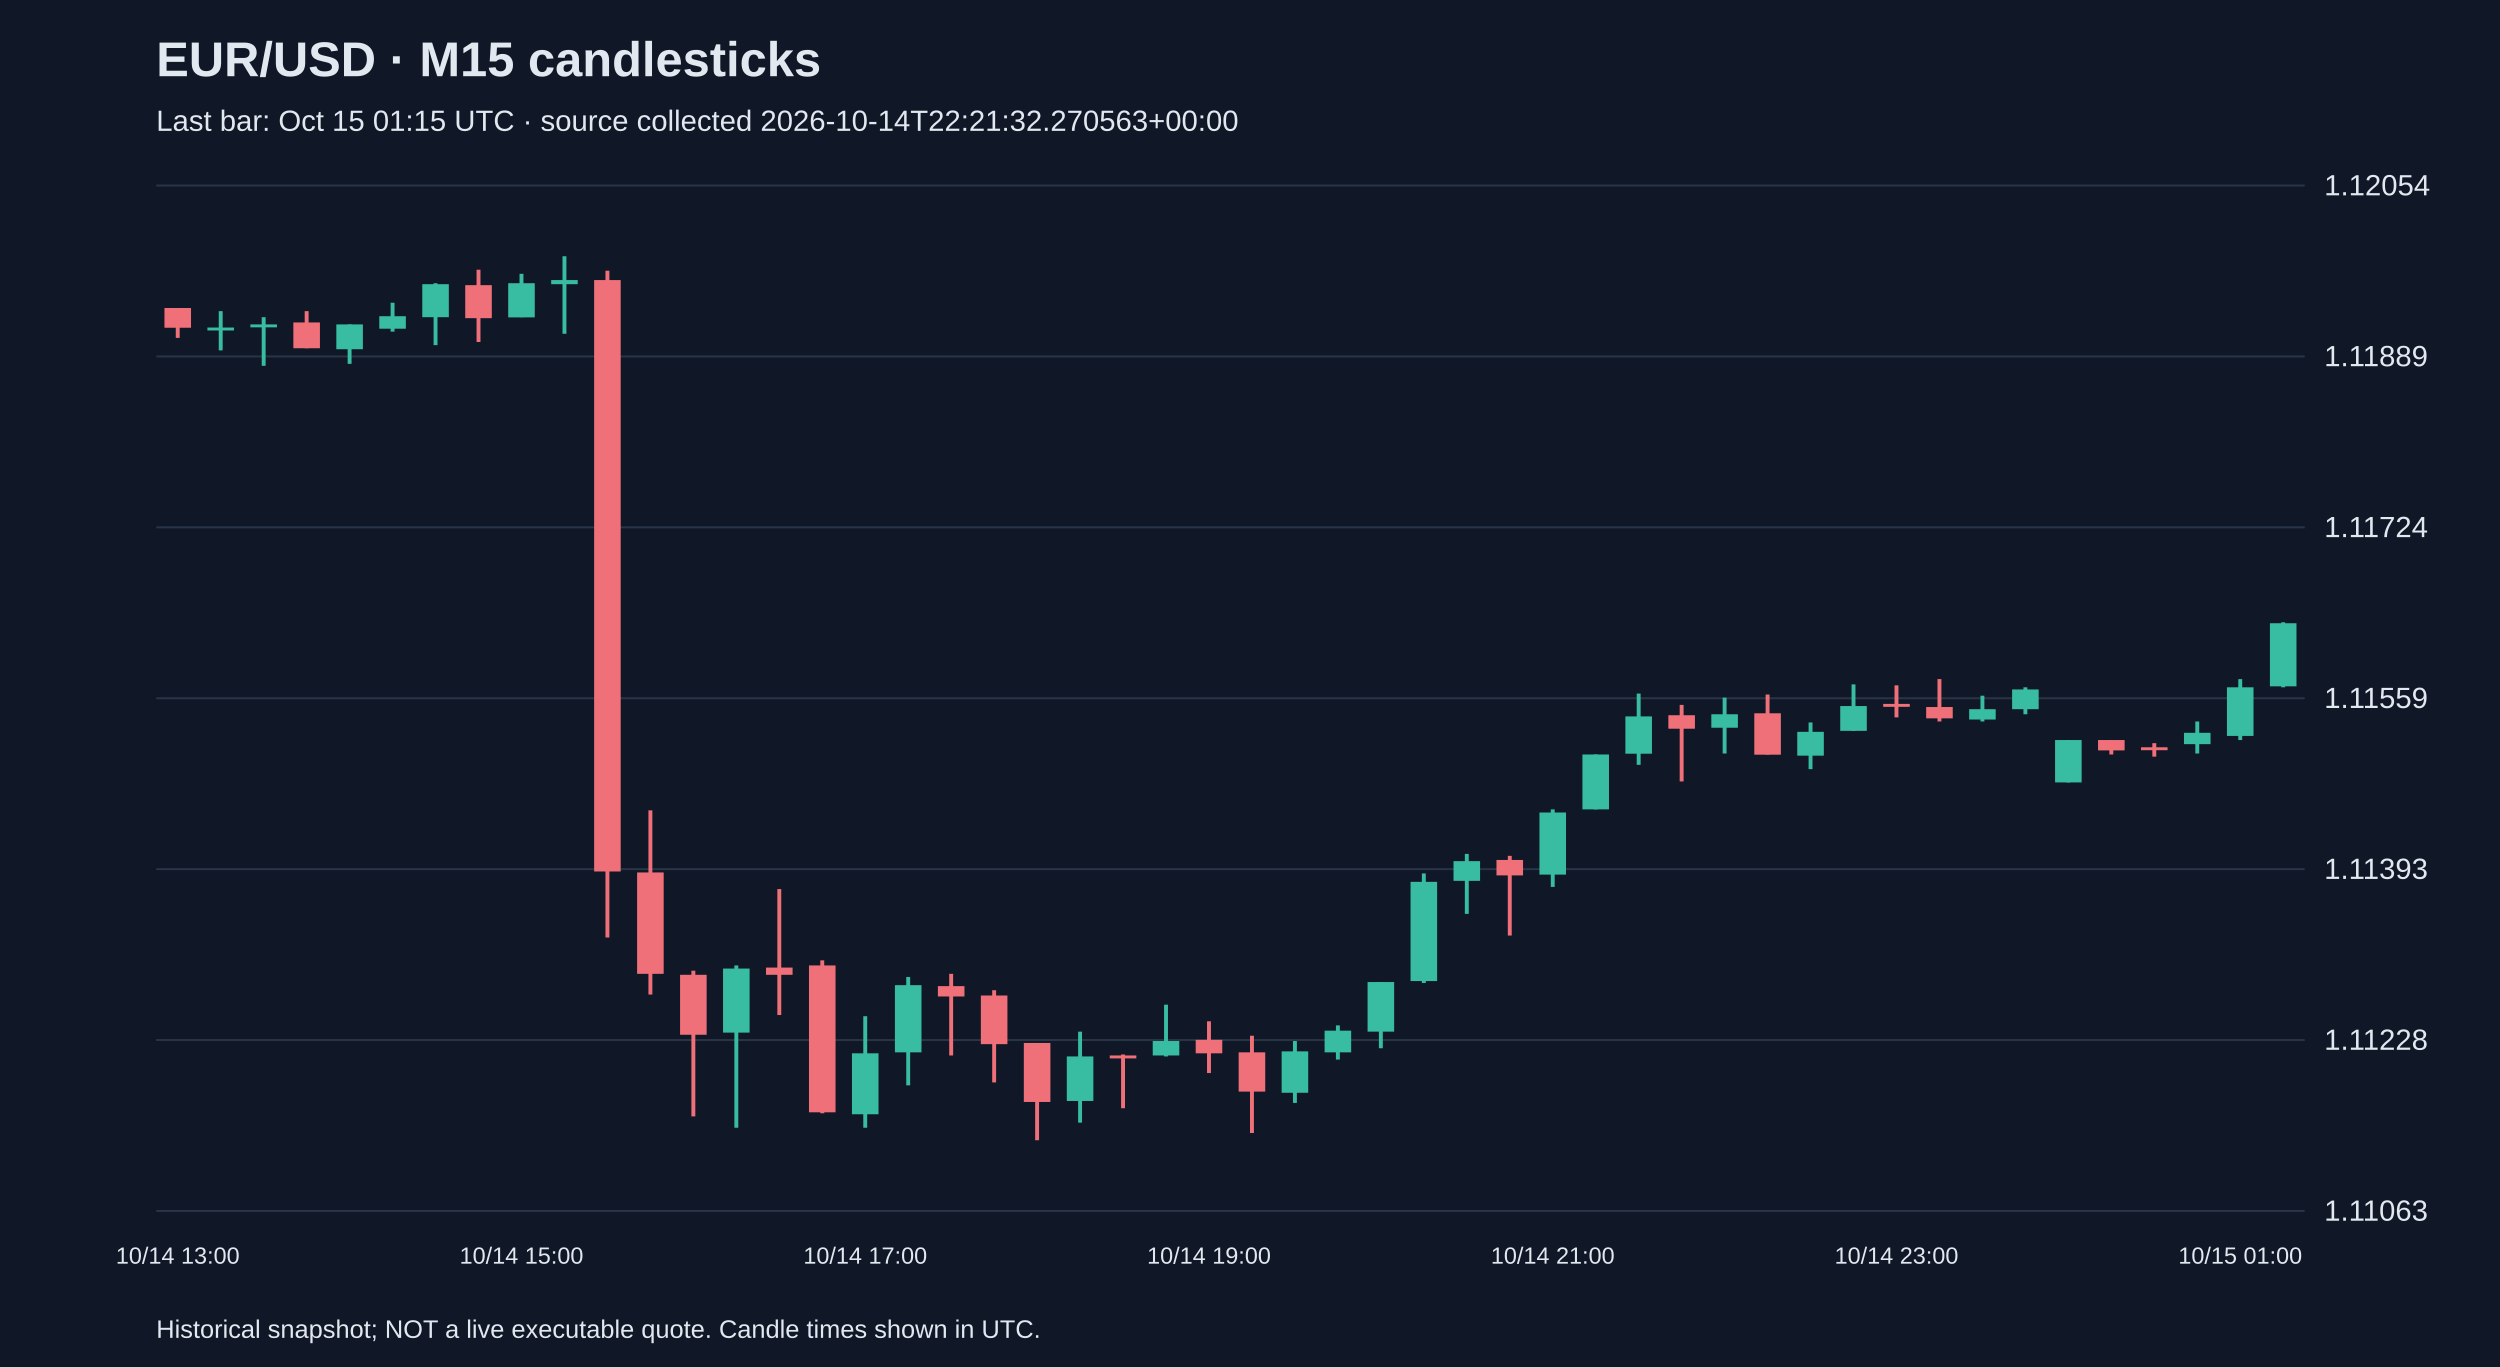
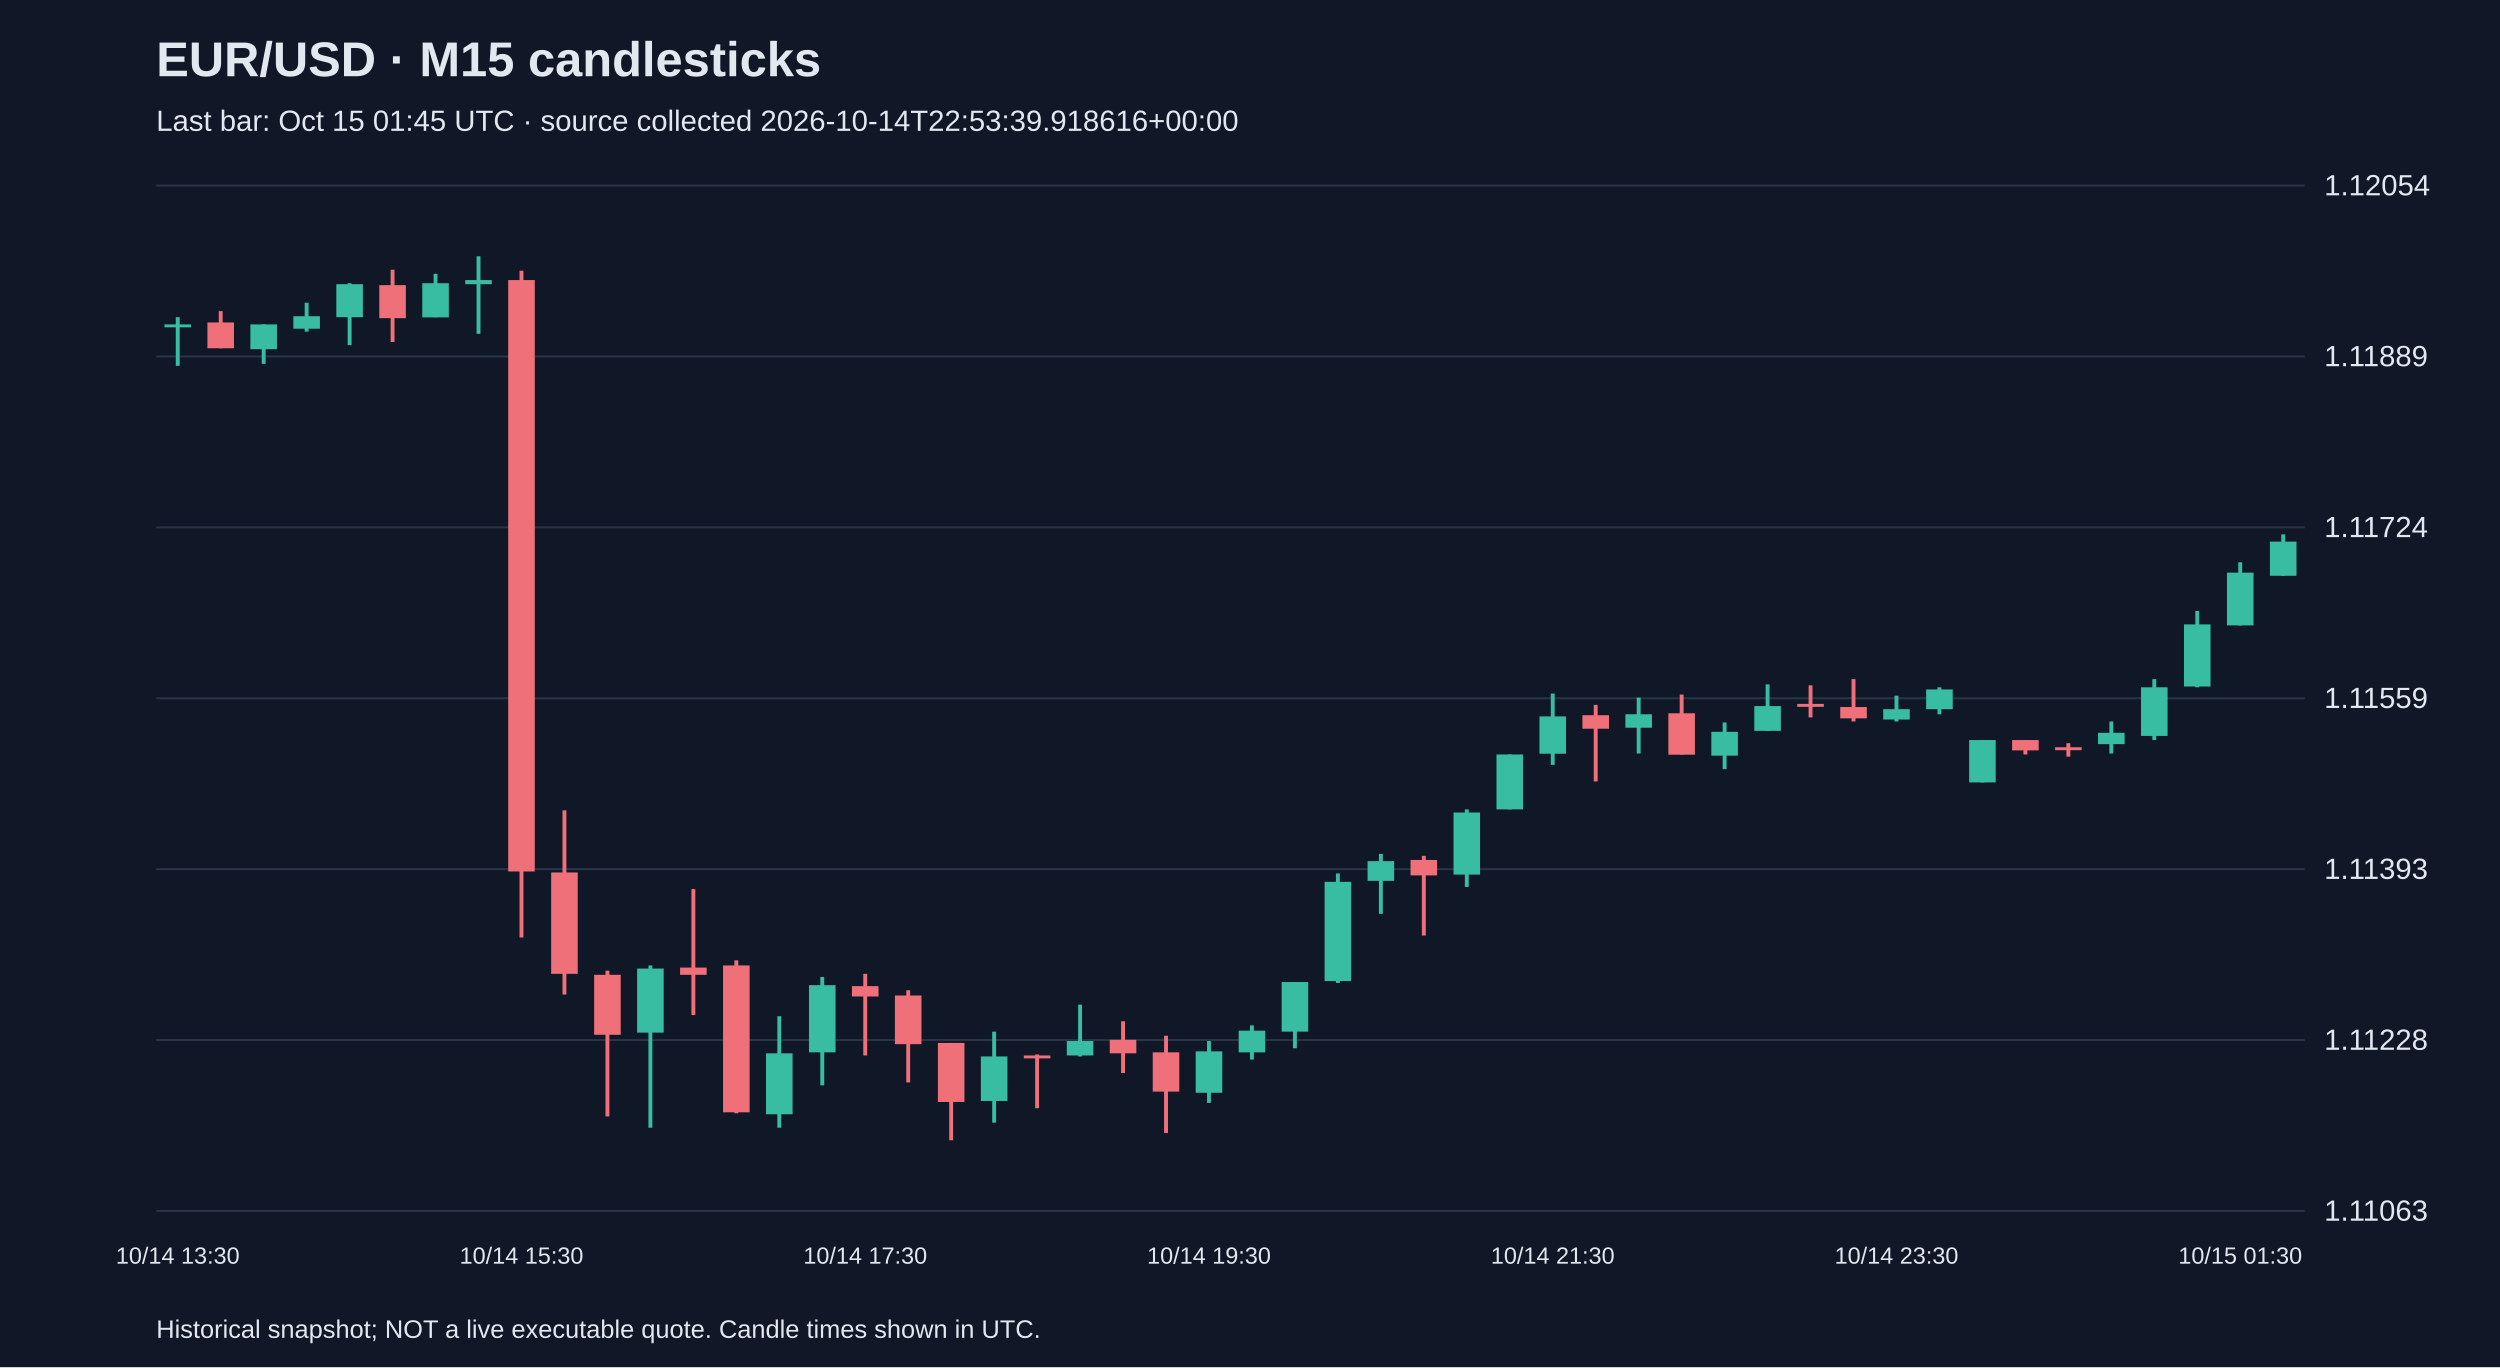
<svg xmlns="http://www.w3.org/2000/svg" viewBox="0 0 1280 700">
  <rect width="100%" height="100%" fill="#101827" />
  <style>text{font-family:Arial,sans-serif;fill:#e2e8f0}</style>
  <text x="80" y="39" font-size="25" font-weight="bold">EUR/USD · M15 candlesticks</text>
-   <text x="80" y="67" font-size="15" fill="#a6b1c5">Last bar: Oct 15 01:15 UTC · source collected 2026-10-14T22:21:32.270563+00:00</text>
+   <text x="80" y="67" font-size="15" fill="#a6b1c5">Last bar: Oct 15 01:45 UTC · source collected 2026-10-14T22:53:39.918616+00:00</text>
  <line x1="80" y1="620.0" x2="1180" y2="620.0" stroke="#283548" />
  <text x="1190" y="625.0" font-size="15">1.11063</text>
  <line x1="80" y1="532.5" x2="1180" y2="532.5" stroke="#283548" />
  <text x="1190" y="537.5" font-size="15">1.11228</text>
  <line x1="80" y1="445.0" x2="1180" y2="445.0" stroke="#283548" />
  <text x="1190" y="450.0" font-size="15">1.11393</text>
  <line x1="80" y1="357.5" x2="1180" y2="357.5" stroke="#283548" />
  <text x="1190" y="362.5" font-size="15">1.11559</text>
  <line x1="80" y1="270.0" x2="1180" y2="270.0" stroke="#283548" />
  <text x="1190" y="275.0" font-size="15">1.11724</text>
  <line x1="80" y1="182.5" x2="1180" y2="182.5" stroke="#283548" />
  <text x="1190" y="187.5" font-size="15">1.11889</text>
  <line x1="80" y1="95.0" x2="1180" y2="95.0" stroke="#283548" />
  <text x="1190" y="100.0" font-size="15">1.12054</text>
-   <line x1="91.0" y1="157.7" x2="91.0" y2="173.0" stroke="#f07079" stroke-width="2" />
-   <rect x="84.2" y="157.7" width="13.6" height="10.1" fill="#f07079" />
-   <text x="91.0" y="647" text-anchor="middle" font-size="12">10/14 13:00</text>
-   <line x1="113.0" y1="159.3" x2="113.0" y2="179.4" stroke="#38bca2" stroke-width="2" />
-   <rect x="106.2" y="167.7" width="13.6" height="1.5" fill="#38bca2" />
-   <line x1="135.0" y1="162.4" x2="135.0" y2="187.3" stroke="#38bca2" stroke-width="2" />
-   <rect x="128.2" y="166.1" width="13.6" height="1.5" fill="#38bca2" />
-   <line x1="157.0" y1="159.3" x2="157.0" y2="178.3" stroke="#f07079" stroke-width="2" />
-   <rect x="150.2" y="165.1" width="13.6" height="13.2" fill="#f07079" />
-   <line x1="179.0" y1="166.1" x2="179.0" y2="186.3" stroke="#38bca2" stroke-width="2" />
-   <rect x="172.2" y="166.1" width="13.6" height="12.7" fill="#38bca2" />
-   <line x1="201.0" y1="155.0" x2="201.0" y2="169.8" stroke="#38bca2" stroke-width="2" />
-   <rect x="194.2" y="161.9" width="13.6" height="6.4" fill="#38bca2" />
-   <line x1="223.0" y1="145.0" x2="223.0" y2="176.7" stroke="#38bca2" stroke-width="2" />
-   <rect x="216.2" y="145.5" width="13.6" height="16.9" fill="#38bca2" />
-   <line x1="245.0" y1="138.1" x2="245.0" y2="175.1" stroke="#f07079" stroke-width="2" />
-   <rect x="238.2" y="146.0" width="13.6" height="16.9" fill="#f07079" />
-   <line x1="267.0" y1="140.2" x2="267.0" y2="162.4" stroke="#38bca2" stroke-width="2" />
-   <rect x="260.2" y="145.0" width="13.6" height="17.5" fill="#38bca2" />
-   <text x="267.0" y="647" text-anchor="middle" font-size="12">10/14 15:00</text>
-   <line x1="289.0" y1="131.2" x2="289.0" y2="170.9" stroke="#38bca2" stroke-width="2" />
-   <rect x="282.2" y="143.4" width="13.6" height="2.1" fill="#38bca2" />
-   <line x1="311.0" y1="138.6" x2="311.0" y2="480.0" stroke="#f07079" stroke-width="2" />
-   <rect x="304.2" y="143.4" width="13.6" height="302.8" fill="#f07079" />
-   <line x1="333.0" y1="414.9" x2="333.0" y2="509.2" stroke="#f07079" stroke-width="2" />
-   <rect x="326.2" y="446.7" width="13.6" height="51.9" fill="#f07079" />
-   <line x1="355.0" y1="497.0" x2="355.0" y2="571.6" stroke="#f07079" stroke-width="2" />
-   <rect x="348.2" y="499.1" width="13.6" height="30.7" fill="#f07079" />
-   <line x1="377.0" y1="494.3" x2="377.0" y2="577.4" stroke="#38bca2" stroke-width="2" />
-   <rect x="370.2" y="495.9" width="13.6" height="32.8" fill="#38bca2" />
-   <line x1="399.0" y1="455.2" x2="399.0" y2="519.7" stroke="#f07079" stroke-width="2" />
-   <rect x="392.2" y="495.4" width="13.6" height="3.7" fill="#f07079" />
-   <line x1="421.0" y1="491.7" x2="421.0" y2="570.0" stroke="#f07079" stroke-width="2" />
-   <rect x="414.2" y="494.3" width="13.6" height="75.2" fill="#f07079" />
-   <line x1="443.0" y1="520.3" x2="443.0" y2="577.4" stroke="#38bca2" stroke-width="2" />
-   <rect x="436.2" y="539.3" width="13.6" height="31.2" fill="#38bca2" />
-   <text x="443.0" y="647" text-anchor="middle" font-size="12">10/14 17:00</text>
-   <line x1="465.0" y1="500.2" x2="465.0" y2="555.7" stroke="#38bca2" stroke-width="2" />
-   <rect x="458.2" y="504.4" width="13.6" height="34.4" fill="#38bca2" />
-   <line x1="487.0" y1="498.6" x2="487.0" y2="540.4" stroke="#f07079" stroke-width="2" />
-   <rect x="480.2" y="504.9" width="13.6" height="5.3" fill="#f07079" />
-   <line x1="509.0" y1="507.0" x2="509.0" y2="554.2" stroke="#f07079" stroke-width="2" />
-   <rect x="502.2" y="509.7" width="13.6" height="24.9" fill="#f07079" />
-   <line x1="531.0" y1="534.0" x2="531.0" y2="583.8" stroke="#f07079" stroke-width="2" />
-   <rect x="524.2" y="534.0" width="13.6" height="30.2" fill="#f07079" />
-   <line x1="553.0" y1="528.2" x2="553.0" y2="574.8" stroke="#38bca2" stroke-width="2" />
-   <rect x="546.2" y="540.9" width="13.6" height="22.8" fill="#38bca2" />
-   <line x1="575.0" y1="539.9" x2="575.0" y2="567.4" stroke="#f07079" stroke-width="2" />
-   <rect x="568.2" y="540.4" width="13.6" height="1.5" fill="#f07079" />
-   <line x1="597.0" y1="514.4" x2="597.0" y2="540.9" stroke="#38bca2" stroke-width="2" />
-   <rect x="590.2" y="533.0" width="13.6" height="7.4" fill="#38bca2" />
-   <line x1="619.0" y1="522.9" x2="619.0" y2="549.4" stroke="#f07079" stroke-width="2" />
-   <rect x="612.2" y="532.4" width="13.6" height="6.9" fill="#f07079" />
-   <text x="619.0" y="647" text-anchor="middle" font-size="12">10/14 19:00</text>
-   <line x1="641.0" y1="530.3" x2="641.0" y2="580.1" stroke="#f07079" stroke-width="2" />
-   <rect x="634.2" y="538.8" width="13.6" height="20.1" fill="#f07079" />
-   <line x1="663.0" y1="533.0" x2="663.0" y2="564.7" stroke="#38bca2" stroke-width="2" />
-   <rect x="656.2" y="538.3" width="13.6" height="21.2" fill="#38bca2" />
-   <line x1="685.0" y1="525.0" x2="685.0" y2="542.5" stroke="#38bca2" stroke-width="2" />
-   <rect x="678.2" y="527.7" width="13.6" height="11.1" fill="#38bca2" />
-   <line x1="707.0" y1="502.8" x2="707.0" y2="536.7" stroke="#38bca2" stroke-width="2" />
-   <rect x="700.2" y="502.8" width="13.6" height="25.4" fill="#38bca2" />
-   <line x1="729.0" y1="447.2" x2="729.0" y2="503.3" stroke="#38bca2" stroke-width="2" />
-   <rect x="722.2" y="451.5" width="13.6" height="50.8" fill="#38bca2" />
-   <line x1="751.0" y1="437.2" x2="751.0" y2="467.9" stroke="#38bca2" stroke-width="2" />
-   <rect x="744.2" y="440.9" width="13.6" height="10.1" fill="#38bca2" />
-   <line x1="773.0" y1="438.2" x2="773.0" y2="479.0" stroke="#f07079" stroke-width="2" />
-   <rect x="766.2" y="440.3" width="13.6" height="7.9" fill="#f07079" />
-   <line x1="795.0" y1="414.4" x2="795.0" y2="454.1" stroke="#38bca2" stroke-width="2" />
-   <rect x="788.2" y="416.0" width="13.6" height="31.8" fill="#38bca2" />
-   <text x="795.0" y="647" text-anchor="middle" font-size="12">10/14 21:00</text>
-   <line x1="817.0" y1="386.3" x2="817.0" y2="414.4" stroke="#38bca2" stroke-width="2" />
-   <rect x="810.2" y="386.3" width="13.6" height="28.1" fill="#38bca2" />
-   <line x1="839.0" y1="355.1" x2="839.0" y2="391.6" stroke="#38bca2" stroke-width="2" />
-   <rect x="832.2" y="366.8" width="13.6" height="19.1" fill="#38bca2" />
-   <line x1="861.0" y1="360.9" x2="861.0" y2="400.1" stroke="#f07079" stroke-width="2" />
-   <rect x="854.2" y="366.2" width="13.6" height="6.9" fill="#f07079" />
-   <line x1="883.0" y1="357.2" x2="883.0" y2="385.8" stroke="#38bca2" stroke-width="2" />
-   <rect x="876.2" y="365.7" width="13.6" height="6.9" fill="#38bca2" />
-   <line x1="905.0" y1="355.6" x2="905.0" y2="386.3" stroke="#f07079" stroke-width="2" />
-   <rect x="898.2" y="365.2" width="13.6" height="21.2" fill="#f07079" />
-   <line x1="927.0" y1="369.9" x2="927.0" y2="393.8" stroke="#38bca2" stroke-width="2" />
-   <rect x="920.2" y="374.7" width="13.6" height="12.2" fill="#38bca2" />
-   <line x1="949.0" y1="350.4" x2="949.0" y2="374.2" stroke="#38bca2" stroke-width="2" />
-   <rect x="942.2" y="361.5" width="13.6" height="12.7" fill="#38bca2" />
-   <line x1="971.0" y1="350.9" x2="971.0" y2="367.3" stroke="#f07079" stroke-width="2" />
-   <rect x="964.2" y="360.4" width="13.6" height="1.5" fill="#f07079" />
-   <text x="971.0" y="647" text-anchor="middle" font-size="12">10/14 23:00</text>
-   <line x1="993.0" y1="347.7" x2="993.0" y2="369.4" stroke="#f07079" stroke-width="2" />
-   <rect x="986.2" y="362.0" width="13.6" height="5.8" fill="#f07079" />
-   <line x1="1015.0" y1="356.2" x2="1015.0" y2="369.4" stroke="#38bca2" stroke-width="2" />
-   <rect x="1008.2" y="363.1" width="13.6" height="5.3" fill="#38bca2" />
-   <line x1="1037.0" y1="351.9" x2="1037.0" y2="365.7" stroke="#38bca2" stroke-width="2" />
-   <rect x="1030.2" y="353.0" width="13.6" height="10.1" fill="#38bca2" />
-   <line x1="1059.0" y1="378.9" x2="1059.0" y2="400.6" stroke="#38bca2" stroke-width="2" />
-   <rect x="1052.2" y="378.9" width="13.6" height="21.7" fill="#38bca2" />
-   <line x1="1081.0" y1="378.9" x2="1081.0" y2="386.3" stroke="#f07079" stroke-width="2" />
-   <rect x="1074.2" y="378.9" width="13.6" height="5.3" fill="#f07079" />
-   <line x1="1103.0" y1="380.5" x2="1103.0" y2="387.4" stroke="#f07079" stroke-width="2" />
-   <rect x="1096.2" y="382.6" width="13.6" height="1.5" fill="#f07079" />
-   <line x1="1125.0" y1="369.4" x2="1125.0" y2="385.8" stroke="#38bca2" stroke-width="2" />
-   <rect x="1118.2" y="375.2" width="13.6" height="5.8" fill="#38bca2" />
-   <line x1="1147.0" y1="347.7" x2="1147.0" y2="378.9" stroke="#38bca2" stroke-width="2" />
-   <rect x="1140.2" y="351.9" width="13.6" height="24.9" fill="#38bca2" />
-   <text x="1147.0" y="647" text-anchor="middle" font-size="12">10/15 01:00</text>
-   <line x1="1169.0" y1="318.6" x2="1169.0" y2="351.9" stroke="#38bca2" stroke-width="2" />
-   <rect x="1162.2" y="319.1" width="13.6" height="32.3" fill="#38bca2" />
+   <line x1="91.0" y1="162.4" x2="91.0" y2="187.3" stroke="#38bca2" stroke-width="2" />
+   <rect x="84.2" y="166.1" width="13.6" height="1.5" fill="#38bca2" />
+   <text x="91.0" y="647" text-anchor="middle" font-size="12">10/14 13:30</text>
+   <line x1="113.0" y1="159.3" x2="113.0" y2="178.3" stroke="#f07079" stroke-width="2" />
+   <rect x="106.2" y="165.1" width="13.6" height="13.2" fill="#f07079" />
+   <line x1="135.0" y1="166.1" x2="135.0" y2="186.3" stroke="#38bca2" stroke-width="2" />
+   <rect x="128.2" y="166.1" width="13.6" height="12.7" fill="#38bca2" />
+   <line x1="157.0" y1="155.0" x2="157.0" y2="169.8" stroke="#38bca2" stroke-width="2" />
+   <rect x="150.2" y="161.9" width="13.6" height="6.4" fill="#38bca2" />
+   <line x1="179.0" y1="145.0" x2="179.0" y2="176.7" stroke="#38bca2" stroke-width="2" />
+   <rect x="172.2" y="145.5" width="13.6" height="16.9" fill="#38bca2" />
+   <line x1="201.0" y1="138.1" x2="201.0" y2="175.1" stroke="#f07079" stroke-width="2" />
+   <rect x="194.2" y="146.0" width="13.6" height="16.9" fill="#f07079" />
+   <line x1="223.0" y1="140.2" x2="223.0" y2="162.4" stroke="#38bca2" stroke-width="2" />
+   <rect x="216.2" y="145.0" width="13.6" height="17.5" fill="#38bca2" />
+   <line x1="245.0" y1="131.2" x2="245.0" y2="170.9" stroke="#38bca2" stroke-width="2" />
+   <rect x="238.2" y="143.4" width="13.6" height="2.1" fill="#38bca2" />
+   <line x1="267.0" y1="138.6" x2="267.0" y2="480.0" stroke="#f07079" stroke-width="2" />
+   <rect x="260.2" y="143.4" width="13.6" height="302.8" fill="#f07079" />
+   <text x="267.0" y="647" text-anchor="middle" font-size="12">10/14 15:30</text>
+   <line x1="289.0" y1="414.9" x2="289.0" y2="509.2" stroke="#f07079" stroke-width="2" />
+   <rect x="282.2" y="446.7" width="13.6" height="51.9" fill="#f07079" />
+   <line x1="311.0" y1="497.0" x2="311.0" y2="571.6" stroke="#f07079" stroke-width="2" />
+   <rect x="304.2" y="499.1" width="13.6" height="30.7" fill="#f07079" />
+   <line x1="333.0" y1="494.3" x2="333.0" y2="577.4" stroke="#38bca2" stroke-width="2" />
+   <rect x="326.2" y="495.9" width="13.6" height="32.8" fill="#38bca2" />
+   <line x1="355.0" y1="455.2" x2="355.0" y2="519.7" stroke="#f07079" stroke-width="2" />
+   <rect x="348.2" y="495.4" width="13.6" height="3.7" fill="#f07079" />
+   <line x1="377.0" y1="491.7" x2="377.0" y2="570.0" stroke="#f07079" stroke-width="2" />
+   <rect x="370.2" y="494.3" width="13.6" height="75.2" fill="#f07079" />
+   <line x1="399.0" y1="520.3" x2="399.0" y2="577.4" stroke="#38bca2" stroke-width="2" />
+   <rect x="392.2" y="539.3" width="13.6" height="31.2" fill="#38bca2" />
+   <line x1="421.0" y1="500.2" x2="421.0" y2="555.7" stroke="#38bca2" stroke-width="2" />
+   <rect x="414.2" y="504.4" width="13.6" height="34.4" fill="#38bca2" />
+   <line x1="443.0" y1="498.6" x2="443.0" y2="540.4" stroke="#f07079" stroke-width="2" />
+   <rect x="436.2" y="504.9" width="13.6" height="5.3" fill="#f07079" />
+   <text x="443.0" y="647" text-anchor="middle" font-size="12">10/14 17:30</text>
+   <line x1="465.0" y1="507.0" x2="465.0" y2="554.2" stroke="#f07079" stroke-width="2" />
+   <rect x="458.2" y="509.7" width="13.6" height="24.9" fill="#f07079" />
+   <line x1="487.0" y1="534.0" x2="487.0" y2="583.8" stroke="#f07079" stroke-width="2" />
+   <rect x="480.2" y="534.0" width="13.6" height="30.2" fill="#f07079" />
+   <line x1="509.0" y1="528.2" x2="509.0" y2="574.8" stroke="#38bca2" stroke-width="2" />
+   <rect x="502.2" y="540.9" width="13.6" height="22.8" fill="#38bca2" />
+   <line x1="531.0" y1="539.9" x2="531.0" y2="567.4" stroke="#f07079" stroke-width="2" />
+   <rect x="524.2" y="540.4" width="13.6" height="1.5" fill="#f07079" />
+   <line x1="553.0" y1="514.4" x2="553.0" y2="540.9" stroke="#38bca2" stroke-width="2" />
+   <rect x="546.2" y="533.0" width="13.6" height="7.4" fill="#38bca2" />
+   <line x1="575.0" y1="522.9" x2="575.0" y2="549.4" stroke="#f07079" stroke-width="2" />
+   <rect x="568.2" y="532.4" width="13.6" height="6.9" fill="#f07079" />
+   <line x1="597.0" y1="530.3" x2="597.0" y2="580.1" stroke="#f07079" stroke-width="2" />
+   <rect x="590.2" y="538.8" width="13.6" height="20.1" fill="#f07079" />
+   <line x1="619.0" y1="533.0" x2="619.0" y2="564.7" stroke="#38bca2" stroke-width="2" />
+   <rect x="612.2" y="538.3" width="13.6" height="21.2" fill="#38bca2" />
+   <text x="619.0" y="647" text-anchor="middle" font-size="12">10/14 19:30</text>
+   <line x1="641.0" y1="525.0" x2="641.0" y2="542.5" stroke="#38bca2" stroke-width="2" />
+   <rect x="634.2" y="527.7" width="13.6" height="11.1" fill="#38bca2" />
+   <line x1="663.0" y1="502.8" x2="663.0" y2="536.7" stroke="#38bca2" stroke-width="2" />
+   <rect x="656.2" y="502.8" width="13.6" height="25.4" fill="#38bca2" />
+   <line x1="685.0" y1="447.2" x2="685.0" y2="503.3" stroke="#38bca2" stroke-width="2" />
+   <rect x="678.2" y="451.5" width="13.6" height="50.8" fill="#38bca2" />
+   <line x1="707.0" y1="437.2" x2="707.0" y2="467.9" stroke="#38bca2" stroke-width="2" />
+   <rect x="700.2" y="440.9" width="13.6" height="10.1" fill="#38bca2" />
+   <line x1="729.0" y1="438.2" x2="729.0" y2="479.0" stroke="#f07079" stroke-width="2" />
+   <rect x="722.2" y="440.3" width="13.6" height="7.9" fill="#f07079" />
+   <line x1="751.0" y1="414.4" x2="751.0" y2="454.1" stroke="#38bca2" stroke-width="2" />
+   <rect x="744.2" y="416.0" width="13.6" height="31.8" fill="#38bca2" />
+   <line x1="773.0" y1="386.3" x2="773.0" y2="414.4" stroke="#38bca2" stroke-width="2" />
+   <rect x="766.2" y="386.3" width="13.6" height="28.1" fill="#38bca2" />
+   <line x1="795.0" y1="355.1" x2="795.0" y2="391.6" stroke="#38bca2" stroke-width="2" />
+   <rect x="788.2" y="366.8" width="13.6" height="19.1" fill="#38bca2" />
+   <text x="795.0" y="647" text-anchor="middle" font-size="12">10/14 21:30</text>
+   <line x1="817.0" y1="360.9" x2="817.0" y2="400.1" stroke="#f07079" stroke-width="2" />
+   <rect x="810.2" y="366.2" width="13.6" height="6.9" fill="#f07079" />
+   <line x1="839.0" y1="357.2" x2="839.0" y2="385.8" stroke="#38bca2" stroke-width="2" />
+   <rect x="832.2" y="365.7" width="13.6" height="6.9" fill="#38bca2" />
+   <line x1="861.0" y1="355.6" x2="861.0" y2="386.3" stroke="#f07079" stroke-width="2" />
+   <rect x="854.2" y="365.2" width="13.6" height="21.2" fill="#f07079" />
+   <line x1="883.0" y1="369.9" x2="883.0" y2="393.8" stroke="#38bca2" stroke-width="2" />
+   <rect x="876.2" y="374.7" width="13.6" height="12.2" fill="#38bca2" />
+   <line x1="905.0" y1="350.4" x2="905.0" y2="374.2" stroke="#38bca2" stroke-width="2" />
+   <rect x="898.2" y="361.5" width="13.6" height="12.7" fill="#38bca2" />
+   <line x1="927.0" y1="350.9" x2="927.0" y2="367.3" stroke="#f07079" stroke-width="2" />
+   <rect x="920.2" y="360.4" width="13.6" height="1.5" fill="#f07079" />
+   <line x1="949.0" y1="347.7" x2="949.0" y2="369.4" stroke="#f07079" stroke-width="2" />
+   <rect x="942.2" y="362.0" width="13.6" height="5.8" fill="#f07079" />
+   <line x1="971.0" y1="356.2" x2="971.0" y2="369.4" stroke="#38bca2" stroke-width="2" />
+   <rect x="964.2" y="363.1" width="13.6" height="5.3" fill="#38bca2" />
+   <text x="971.0" y="647" text-anchor="middle" font-size="12">10/14 23:30</text>
+   <line x1="993.0" y1="351.9" x2="993.0" y2="365.7" stroke="#38bca2" stroke-width="2" />
+   <rect x="986.2" y="353.0" width="13.6" height="10.1" fill="#38bca2" />
+   <line x1="1015.0" y1="378.9" x2="1015.0" y2="400.6" stroke="#38bca2" stroke-width="2" />
+   <rect x="1008.2" y="378.9" width="13.6" height="21.7" fill="#38bca2" />
+   <line x1="1037.0" y1="378.9" x2="1037.0" y2="386.3" stroke="#f07079" stroke-width="2" />
+   <rect x="1030.2" y="378.9" width="13.6" height="5.3" fill="#f07079" />
+   <line x1="1059.0" y1="380.5" x2="1059.0" y2="387.4" stroke="#f07079" stroke-width="2" />
+   <rect x="1052.2" y="382.6" width="13.6" height="1.5" fill="#f07079" />
+   <line x1="1081.0" y1="369.4" x2="1081.0" y2="385.8" stroke="#38bca2" stroke-width="2" />
+   <rect x="1074.2" y="375.2" width="13.6" height="5.8" fill="#38bca2" />
+   <line x1="1103.0" y1="347.7" x2="1103.0" y2="378.9" stroke="#38bca2" stroke-width="2" />
+   <rect x="1096.2" y="351.9" width="13.6" height="24.9" fill="#38bca2" />
+   <line x1="1125.0" y1="312.8" x2="1125.0" y2="351.9" stroke="#38bca2" stroke-width="2" />
+   <rect x="1118.2" y="319.7" width="13.6" height="31.8" fill="#38bca2" />
+   <line x1="1147.0" y1="287.9" x2="1147.0" y2="320.2" stroke="#38bca2" stroke-width="2" />
+   <rect x="1140.2" y="293.2" width="13.6" height="27.0" fill="#38bca2" />
+   <text x="1147.0" y="647" text-anchor="middle" font-size="12">10/15 01:30</text>
+   <line x1="1169.0" y1="273.6" x2="1169.0" y2="294.8" stroke="#38bca2" stroke-width="2" />
+   <rect x="1162.2" y="277.3" width="13.6" height="17.5" fill="#38bca2" />
  <text x="80" y="685" font-size="13">Historical snapshot; NOT a live executable quote. Candle times shown in UTC.</text>
</svg>
